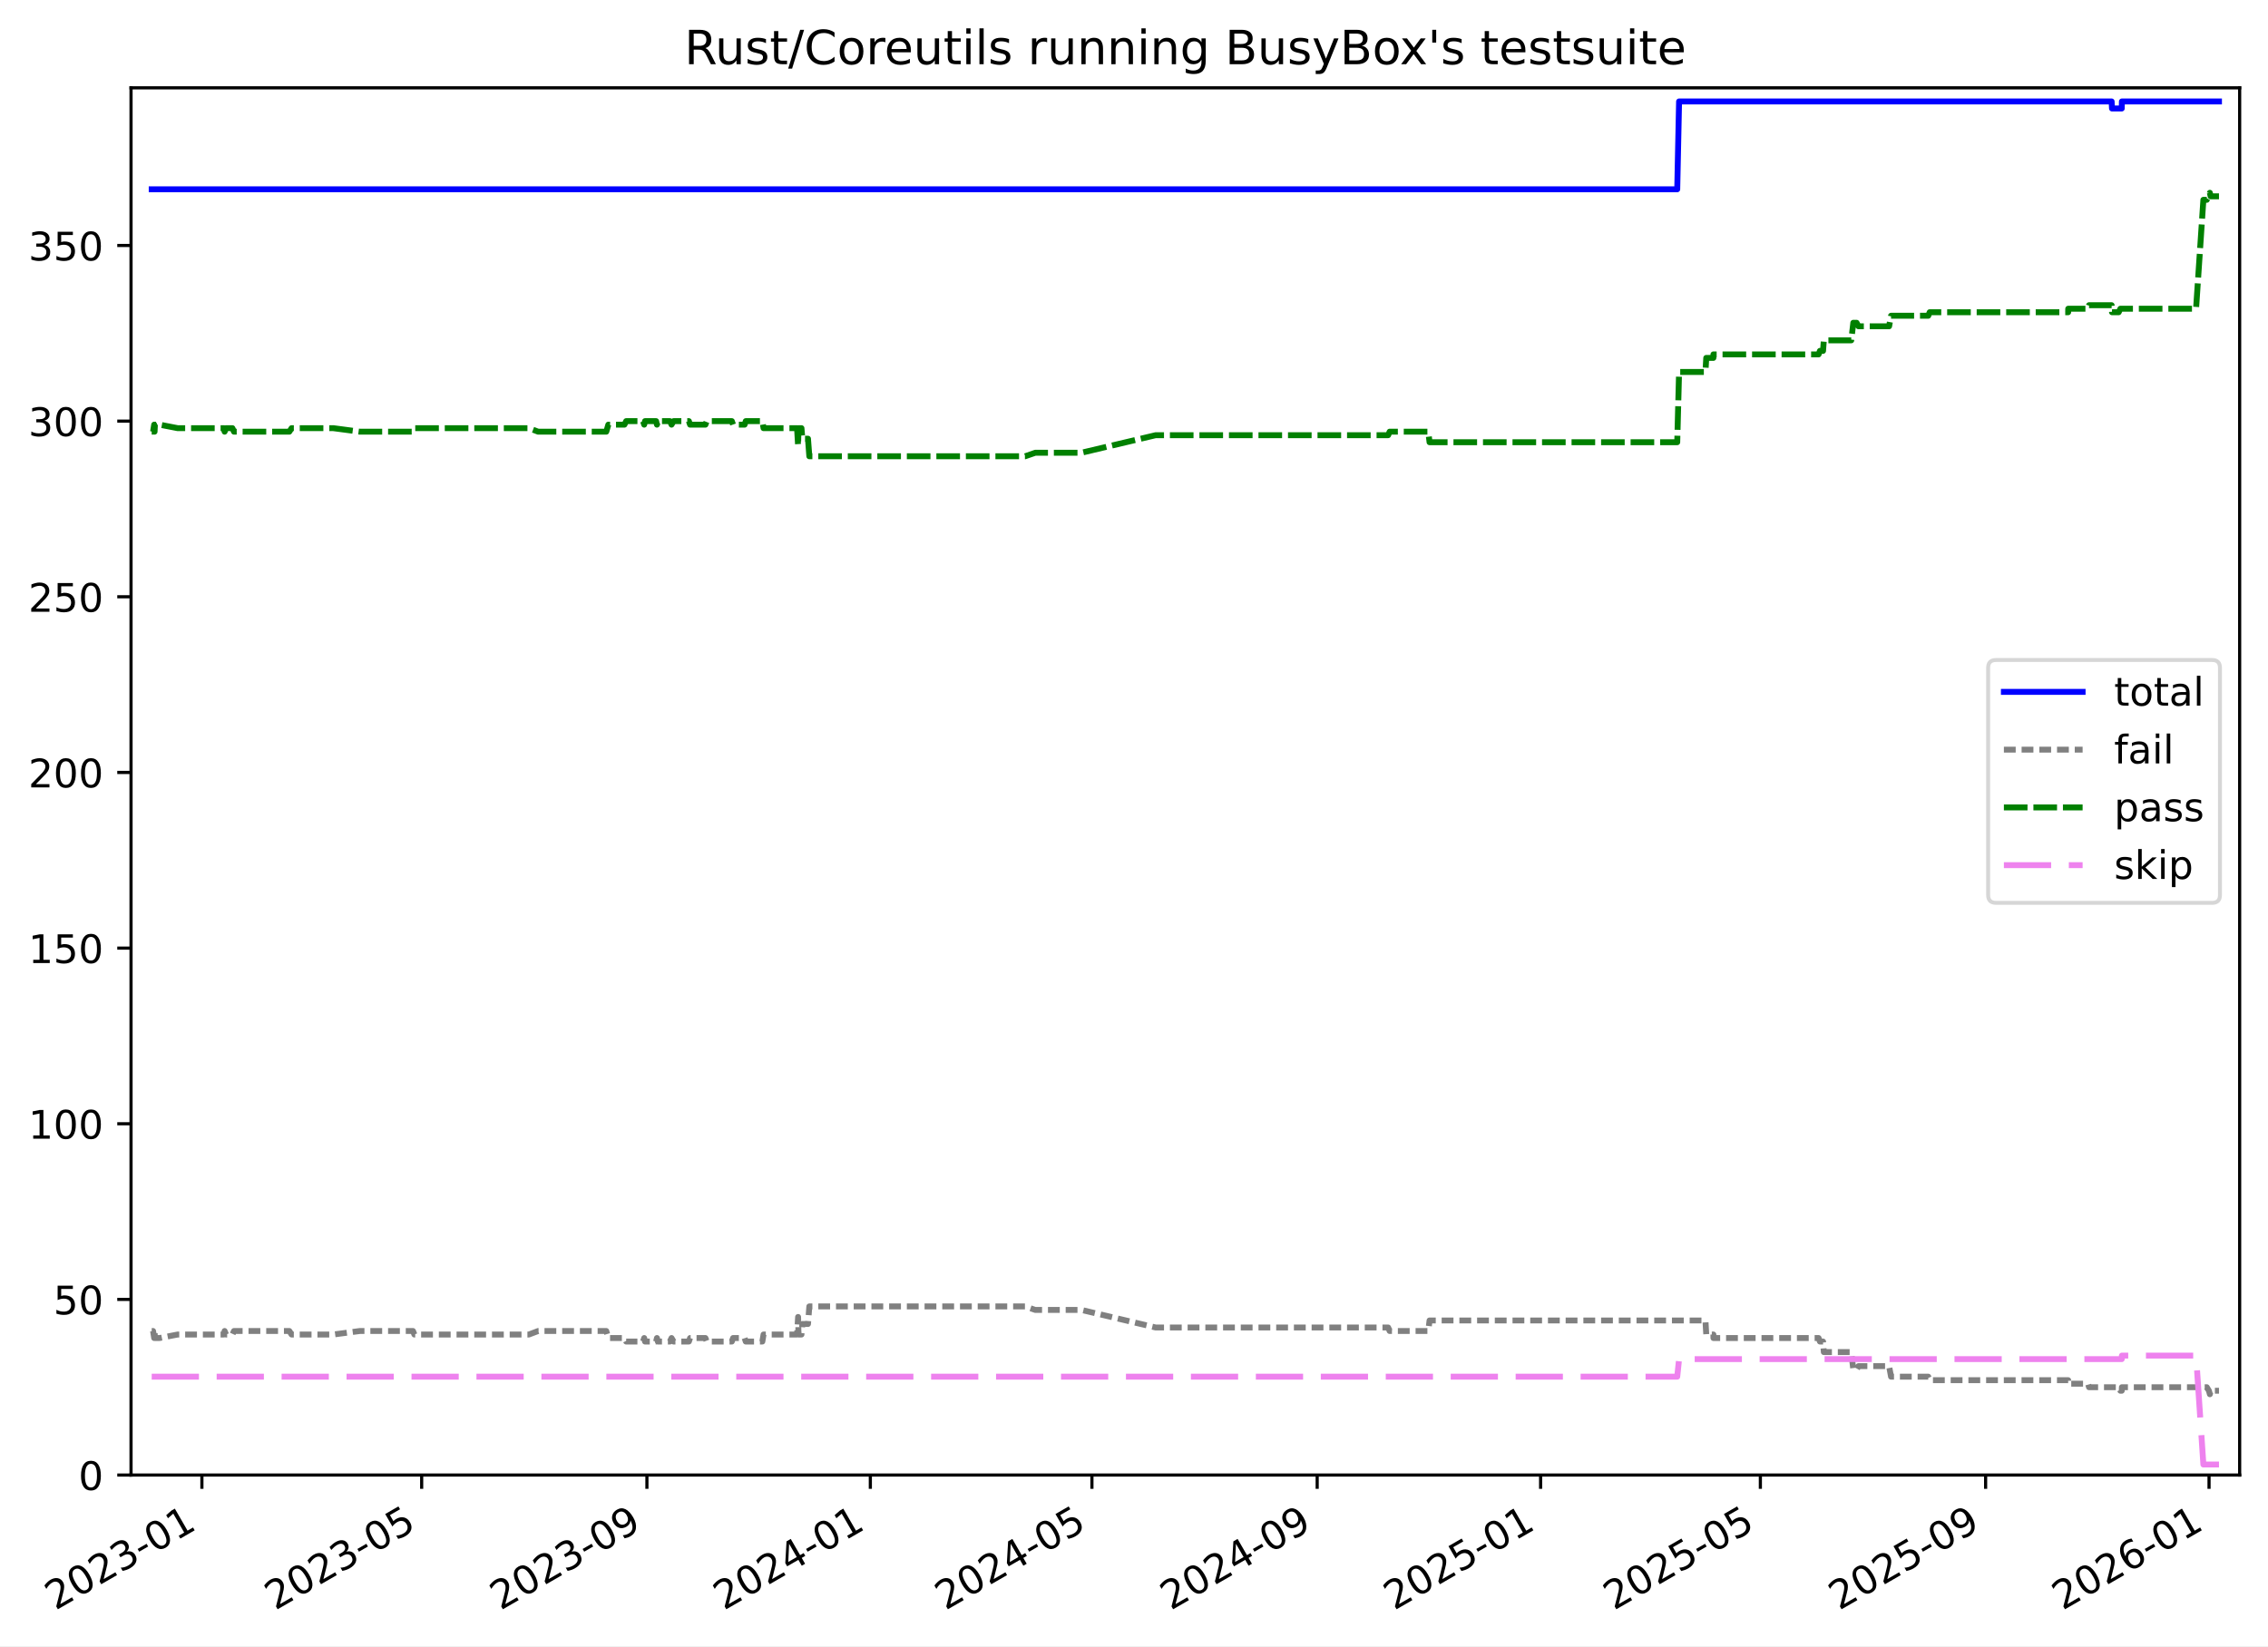
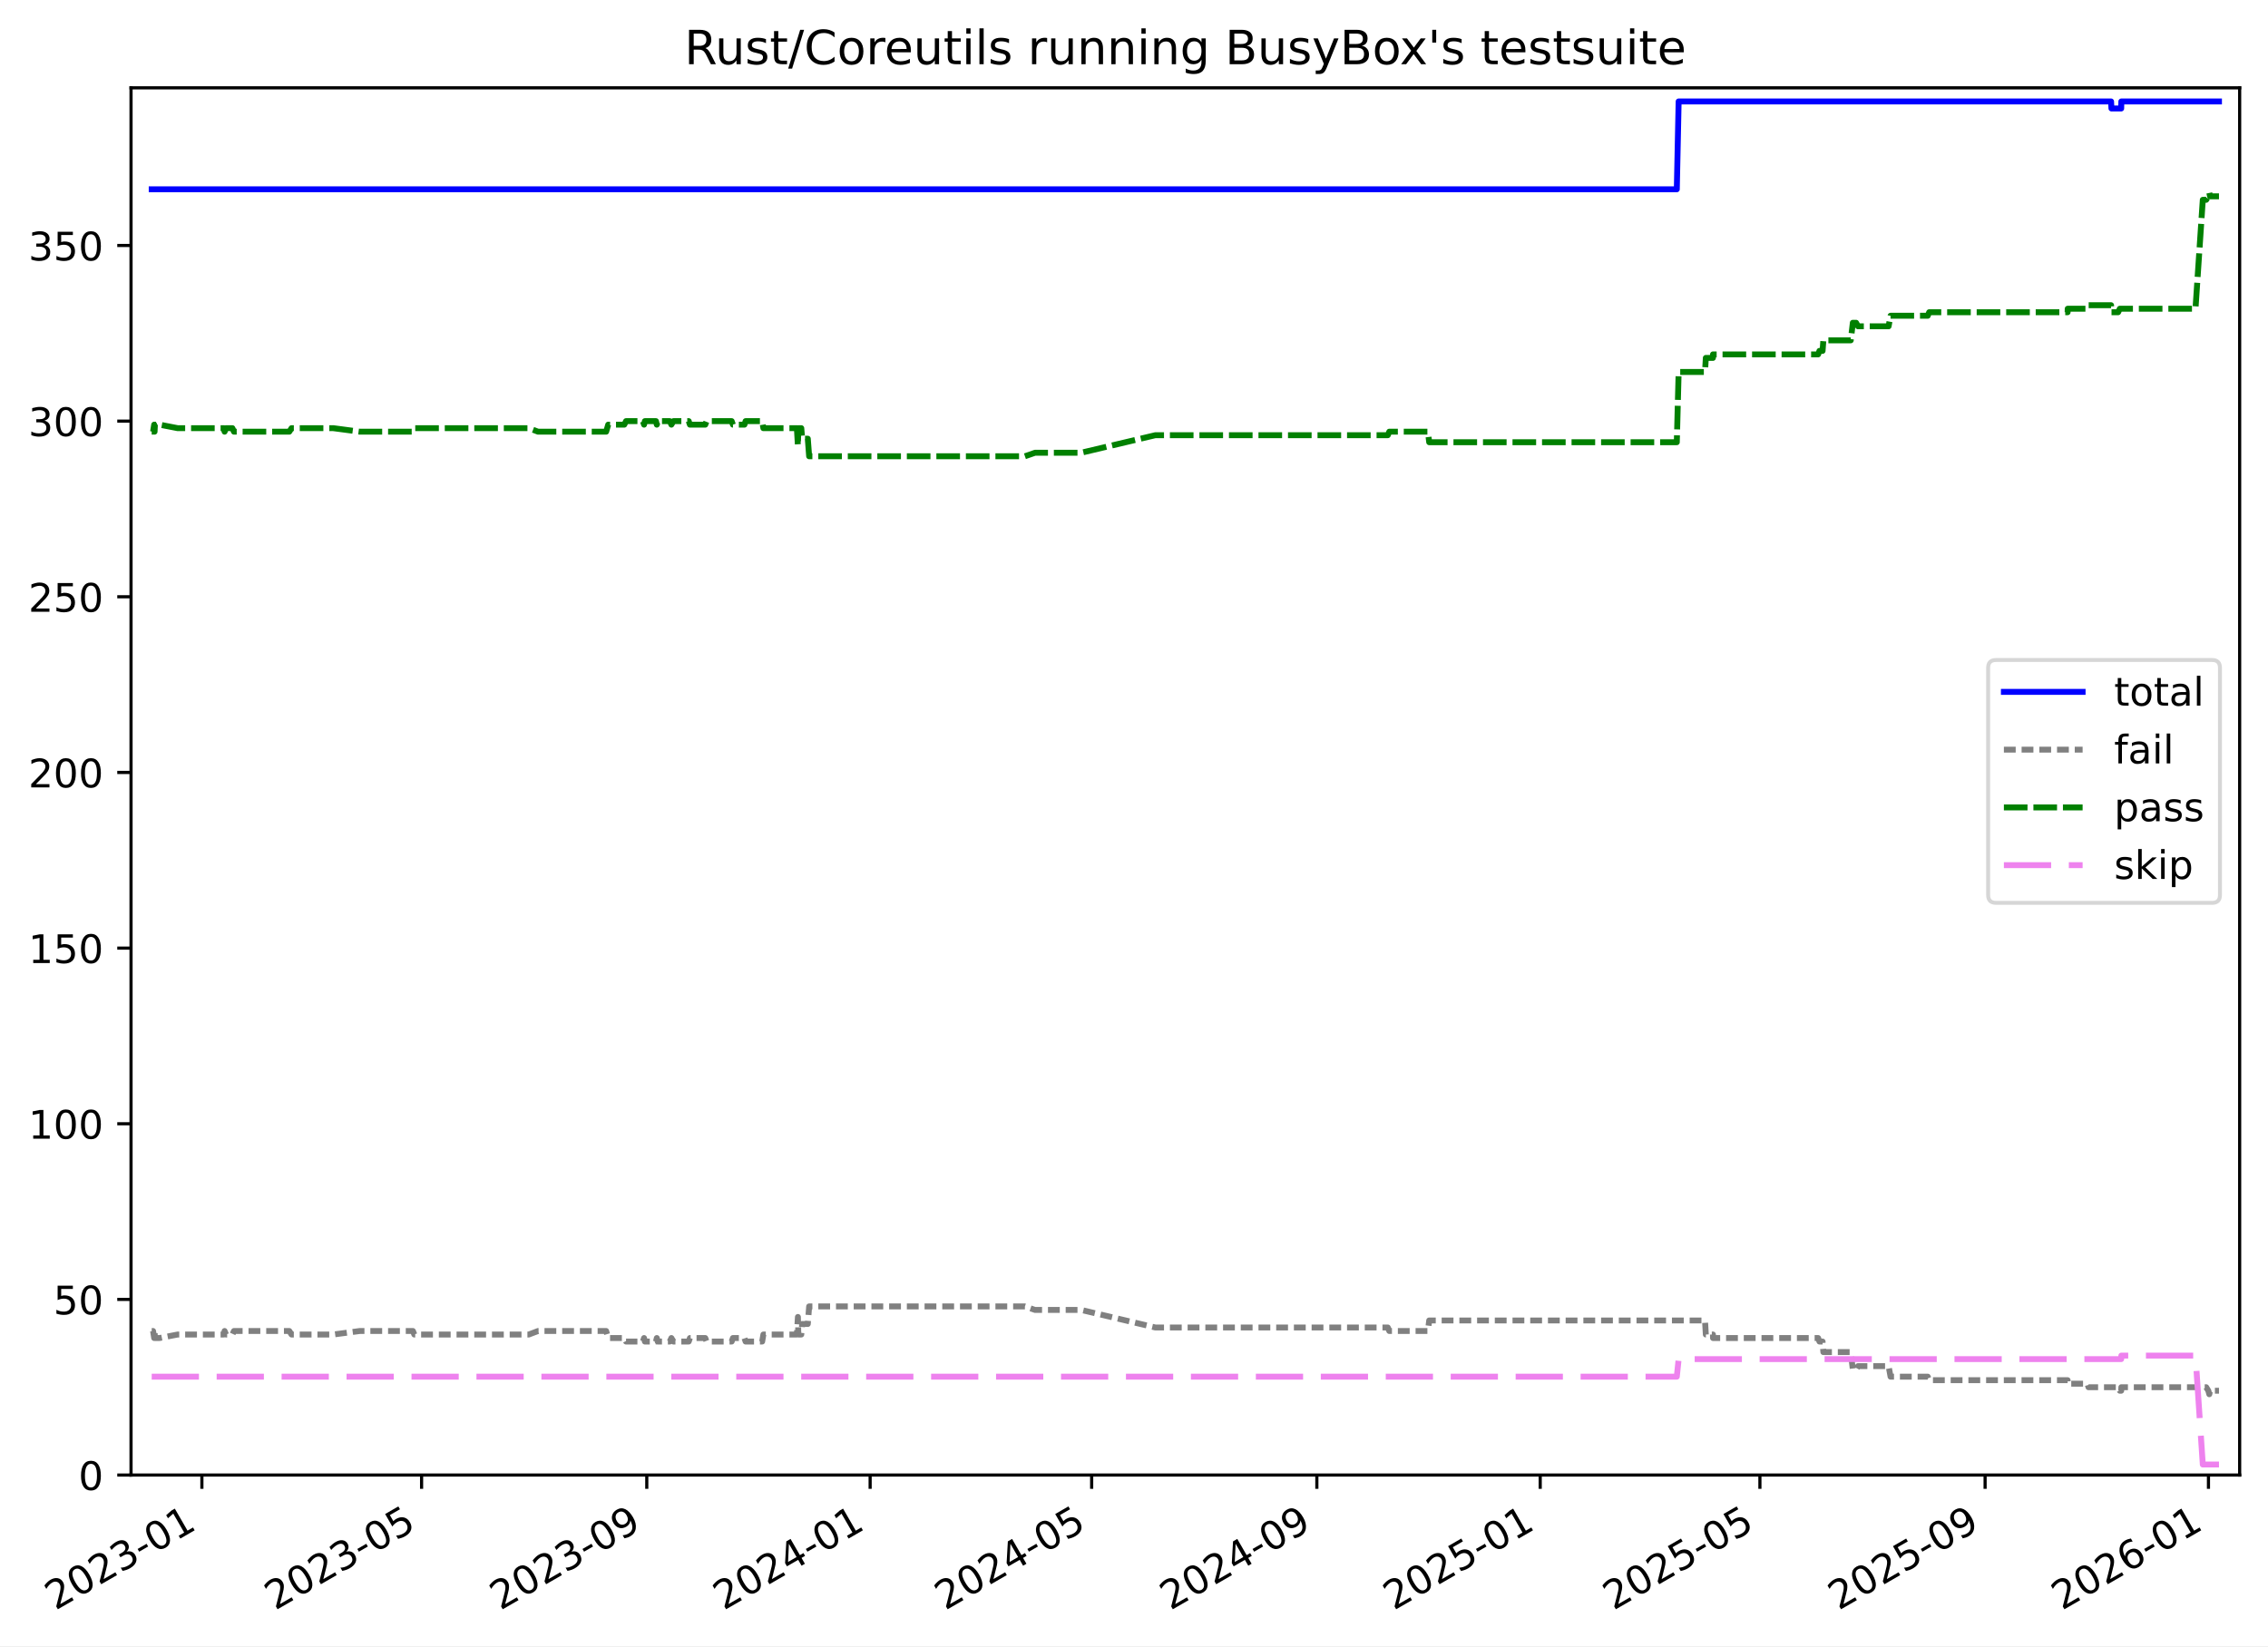
<svg xmlns="http://www.w3.org/2000/svg" xmlns:xlink="http://www.w3.org/1999/xlink" width="576.168pt" height="418.303pt" viewBox="0 0 576.168 418.303" version="1.1">
  <defs>
    <style type="text/css">*{stroke-linejoin: round; stroke-linecap: butt}</style>
  </defs>
  <g id="figure_1">
    <g id="patch_1">
      <path d="M -0 418.303  L 576.168 418.303  L 576.168 0  L -0 0  z " style="fill: #ffffff" />
    </g>
    <g id="axes_1">
      <g id="patch_2">
        <path d="M 33.288 374.83  L 568.967 374.83  L 568.967 22.318  L 33.288 22.318  z " style="fill: #ffffff" />
      </g>
      <g id="matplotlib.axis_1">
        <g id="xtick_1">
          <g id="line2d_1">
            <defs>
-               <path id="mfdb449dca8" d="M 0 0  L 0 3.5  " style="stroke: #000000; stroke-width: 0.8" />
-             </defs>
-             <g>
-               <use xlink:href="#mfdb449dca8" x="51.292" y="374.83" style="stroke: #000000; stroke-width: 0.8" />
+               <path id="mde7068403c" d="M 0 0  L 0 3.5  " style="stroke: #000000; stroke-width: 0.8" />
+             </defs>
+             <g>
+               <use xlink:href="#mde7068403c" x="51.289" y="374.83" style="stroke: #000000; stroke-width: 0.8" />
            </g>
          </g>
          <g id="text_1">
-             <g transform="translate(14.06761 409.302) rotate(-30) scale(0.1 -0.1)">
+             <g transform="translate(14.064 409.302) rotate(-30) scale(0.1 -0.1)">
              <defs>
                <path id="DejaVuSans-32" d="M 1228 531  L 3431 531  L 3431 0  L 469 0  L 469 531  Q 828 903 1448 1529  Q 2069 2156 2228 2338  Q 2531 2678 2651 2914  Q 2772 3150 2772 3378  Q 2772 3750 2511 3984  Q 2250 4219 1831 4219  Q 1534 4219 1204 4116  Q 875 4013 500 3803  L 500 4441  Q 881 4594 1212 4672  Q 1544 4750 1819 4750  Q 2544 4750 2975 4387  Q 3406 4025 3406 3419  Q 3406 3131 3298 2873  Q 3191 2616 2906 2266  Q 2828 2175 2409 1742  Q 1991 1309 1228 531  z " transform="scale(0.015625)" />
                <path id="DejaVuSans-30" d="M 2034 4250  Q 1547 4250 1301 3770  Q 1056 3291 1056 2328  Q 1056 1369 1301 889  Q 1547 409 2034 409  Q 2525 409 2770 889  Q 3016 1369 3016 2328  Q 3016 3291 2770 3770  Q 2525 4250 2034 4250  z M 2034 4750  Q 2819 4750 3233 4129  Q 3647 3509 3647 2328  Q 3647 1150 3233 529  Q 2819 -91 2034 -91  Q 1250 -91 836 529  Q 422 1150 422 2328  Q 422 3509 836 4129  Q 1250 4750 2034 4750  z " transform="scale(0.015625)" />
                <path id="DejaVuSans-33" d="M 2597 2516  Q 3050 2419 3304 2112  Q 3559 1806 3559 1356  Q 3559 666 3084 287  Q 2609 -91 1734 -91  Q 1441 -91 1130 -33  Q 819 25 488 141  L 488 750  Q 750 597 1062 519  Q 1375 441 1716 441  Q 2309 441 2620 675  Q 2931 909 2931 1356  Q 2931 1769 2642 2001  Q 2353 2234 1838 2234  L 1294 2234  L 1294 2753  L 1863 2753  Q 2328 2753 2575 2939  Q 2822 3125 2822 3475  Q 2822 3834 2567 4026  Q 2313 4219 1838 4219  Q 1578 4219 1281 4162  Q 984 4106 628 3988  L 628 4550  Q 988 4650 1302 4700  Q 1616 4750 1894 4750  Q 2613 4750 3031 4423  Q 3450 4097 3450 3541  Q 3450 3153 3228 2886  Q 3006 2619 2597 2516  z " transform="scale(0.015625)" />
                <path id="DejaVuSans-2d" d="M 313 2009  L 1997 2009  L 1997 1497  L 313 1497  L 313 2009  z " transform="scale(0.015625)" />
                <path id="DejaVuSans-31" d="M 794 531  L 1825 531  L 1825 4091  L 703 3866  L 703 4441  L 1819 4666  L 2450 4666  L 2450 531  L 3481 531  L 3481 0  L 794 0  L 794 531  z " transform="scale(0.015625)" />
              </defs>
              <use xlink:href="#DejaVuSans-32" />
              <use xlink:href="#DejaVuSans-30" x="63.623" />
              <use xlink:href="#DejaVuSans-32" x="127.246" />
              <use xlink:href="#DejaVuSans-33" x="190.869" />
              <use xlink:href="#DejaVuSans-2d" x="254.492" />
              <use xlink:href="#DejaVuSans-30" x="290.576" />
              <use xlink:href="#DejaVuSans-31" x="354.199" />
            </g>
          </g>
        </g>
        <g id="xtick_2">
          <g id="line2d_2">
            <g>
-               <use xlink:href="#mfdb449dca8" x="107.121" y="374.83" style="stroke: #000000; stroke-width: 0.8" />
+               <use xlink:href="#mde7068403c" x="107.101" y="374.83" style="stroke: #000000; stroke-width: 0.8" />
            </g>
          </g>
          <g id="text_2">
-             <g transform="translate(69.89571 409.302) rotate(-30) scale(0.1 -0.1)">
+             <g transform="translate(69.87634 409.302) rotate(-30) scale(0.1 -0.1)">
              <defs>
                <path id="DejaVuSans-35" d="M 691 4666  L 3169 4666  L 3169 4134  L 1269 4134  L 1269 2991  Q 1406 3038 1543 3061  Q 1681 3084 1819 3084  Q 2600 3084 3056 2656  Q 3513 2228 3513 1497  Q 3513 744 3044 326  Q 2575 -91 1722 -91  Q 1428 -91 1123 -41  Q 819 9 494 109  L 494 744  Q 775 591 1075 516  Q 1375 441 1709 441  Q 2250 441 2565 725  Q 2881 1009 2881 1497  Q 2881 1984 2565 2268  Q 2250 2553 1709 2553  Q 1456 2553 1204 2497  Q 953 2441 691 2322  L 691 4666  z " transform="scale(0.015625)" />
              </defs>
              <use xlink:href="#DejaVuSans-32" />
              <use xlink:href="#DejaVuSans-30" x="63.623" />
              <use xlink:href="#DejaVuSans-32" x="127.246" />
              <use xlink:href="#DejaVuSans-33" x="190.869" />
              <use xlink:href="#DejaVuSans-2d" x="254.492" />
              <use xlink:href="#DejaVuSans-30" x="290.576" />
              <use xlink:href="#DejaVuSans-35" x="354.199" />
            </g>
          </g>
        </g>
        <g id="xtick_3">
          <g id="line2d_3">
            <g>
-               <use xlink:href="#mfdb449dca8" x="164.344" y="374.83" style="stroke: #000000; stroke-width: 0.8" />
+               <use xlink:href="#mde7068403c" x="164.309" y="374.83" style="stroke: #000000; stroke-width: 0.8" />
            </g>
          </g>
          <g id="text_3">
-             <g transform="translate(127.1195 409.302) rotate(-30) scale(0.1 -0.1)">
+             <g transform="translate(127.084 409.302) rotate(-30) scale(0.1 -0.1)">
              <defs>
                <path id="DejaVuSans-39" d="M 703 97  L 703 672  Q 941 559 1184 500  Q 1428 441 1663 441  Q 2288 441 2617 861  Q 2947 1281 2994 2138  Q 2813 1869 2534 1725  Q 2256 1581 1919 1581  Q 1219 1581 811 2004  Q 403 2428 403 3163  Q 403 3881 828 4315  Q 1253 4750 1959 4750  Q 2769 4750 3195 4129  Q 3622 3509 3622 2328  Q 3622 1225 3098 567  Q 2575 -91 1691 -91  Q 1453 -91 1209 -44  Q 966 3 703 97  z M 1959 2075  Q 2384 2075 2632 2365  Q 2881 2656 2881 3163  Q 2881 3666 2632 3958  Q 2384 4250 1959 4250  Q 1534 4250 1286 3958  Q 1038 3666 1038 3163  Q 1038 2656 1286 2365  Q 1534 2075 1959 2075  z " transform="scale(0.015625)" />
              </defs>
              <use xlink:href="#DejaVuSans-32" />
              <use xlink:href="#DejaVuSans-30" x="63.623" />
              <use xlink:href="#DejaVuSans-32" x="127.246" />
              <use xlink:href="#DejaVuSans-33" x="190.869" />
              <use xlink:href="#DejaVuSans-2d" x="254.492" />
              <use xlink:href="#DejaVuSans-30" x="290.576" />
              <use xlink:href="#DejaVuSans-39" x="354.199" />
            </g>
          </g>
        </g>
        <g id="xtick_4">
          <g id="line2d_4">
            <g>
-               <use xlink:href="#mfdb449dca8" x="221.103" y="374.83" style="stroke: #000000; stroke-width: 0.8" />
+               <use xlink:href="#mde7068403c" x="221.051" y="374.83" style="stroke: #000000; stroke-width: 0.8" />
            </g>
          </g>
          <g id="text_4">
-             <g transform="translate(183.8781 409.302) rotate(-30) scale(0.1 -0.1)">
+             <g transform="translate(183.8265 409.302) rotate(-30) scale(0.1 -0.1)">
              <defs>
                <path id="DejaVuSans-34" d="M 2419 4116  L 825 1625  L 2419 1625  L 2419 4116  z M 2253 4666  L 3047 4666  L 3047 1625  L 3713 1625  L 3713 1100  L 3047 1100  L 3047 0  L 2419 0  L 2419 1100  L 313 1100  L 313 1709  L 2253 4666  z " transform="scale(0.015625)" />
              </defs>
              <use xlink:href="#DejaVuSans-32" />
              <use xlink:href="#DejaVuSans-30" x="63.623" />
              <use xlink:href="#DejaVuSans-32" x="127.246" />
              <use xlink:href="#DejaVuSans-34" x="190.869" />
              <use xlink:href="#DejaVuSans-2d" x="254.492" />
              <use xlink:href="#DejaVuSans-30" x="290.576" />
              <use xlink:href="#DejaVuSans-31" x="354.199" />
            </g>
          </g>
        </g>
        <g id="xtick_5">
          <g id="line2d_5">
            <g>
-               <use xlink:href="#mfdb449dca8" x="277.396" y="374.83" style="stroke: #000000; stroke-width: 0.8" />
+               <use xlink:href="#mde7068403c" x="277.329" y="374.83" style="stroke: #000000; stroke-width: 0.8" />
            </g>
          </g>
          <g id="text_5">
-             <g transform="translate(240.1714 409.302) rotate(-30) scale(0.1 -0.1)">
+             <g transform="translate(240.104 409.302) rotate(-30) scale(0.1 -0.1)">
              <use xlink:href="#DejaVuSans-32" />
              <use xlink:href="#DejaVuSans-30" x="63.623" />
              <use xlink:href="#DejaVuSans-32" x="127.246" />
              <use xlink:href="#DejaVuSans-34" x="190.869" />
              <use xlink:href="#DejaVuSans-2d" x="254.492" />
              <use xlink:href="#DejaVuSans-30" x="290.576" />
              <use xlink:href="#DejaVuSans-35" x="354.199" />
            </g>
          </g>
        </g>
        <g id="xtick_6">
          <g id="line2d_6">
            <g>
-               <use xlink:href="#mfdb449dca8" x="334.62" y="374.83" style="stroke: #000000; stroke-width: 0.8" />
+               <use xlink:href="#mde7068403c" x="334.536" y="374.83" style="stroke: #000000; stroke-width: 0.8" />
            </g>
          </g>
          <g id="text_6">
-             <g transform="translate(297.3952 409.302) rotate(-30) scale(0.1 -0.1)">
+             <g transform="translate(297.3116 409.302) rotate(-30) scale(0.1 -0.1)">
              <use xlink:href="#DejaVuSans-32" />
              <use xlink:href="#DejaVuSans-30" x="63.623" />
              <use xlink:href="#DejaVuSans-32" x="127.246" />
              <use xlink:href="#DejaVuSans-34" x="190.869" />
              <use xlink:href="#DejaVuSans-2d" x="254.492" />
              <use xlink:href="#DejaVuSans-30" x="290.576" />
              <use xlink:href="#DejaVuSans-39" x="354.199" />
            </g>
          </g>
        </g>
        <g id="xtick_7">
          <g id="line2d_7">
            <g>
-               <use xlink:href="#mfdb449dca8" x="391.379" y="374.83" style="stroke: #000000; stroke-width: 0.8" />
+               <use xlink:href="#mde7068403c" x="391.279" y="374.83" style="stroke: #000000; stroke-width: 0.8" />
            </g>
          </g>
          <g id="text_7">
-             <g transform="translate(354.1538 409.302) rotate(-30) scale(0.1 -0.1)">
+             <g transform="translate(354.0542 409.302) rotate(-30) scale(0.1 -0.1)">
              <use xlink:href="#DejaVuSans-32" />
              <use xlink:href="#DejaVuSans-30" x="63.623" />
              <use xlink:href="#DejaVuSans-32" x="127.246" />
              <use xlink:href="#DejaVuSans-35" x="190.869" />
              <use xlink:href="#DejaVuSans-2d" x="254.492" />
              <use xlink:href="#DejaVuSans-30" x="290.576" />
              <use xlink:href="#DejaVuSans-31" x="354.199" />
            </g>
          </g>
        </g>
        <g id="xtick_8">
          <g id="line2d_8">
            <g>
-               <use xlink:href="#mfdb449dca8" x="447.207" y="374.83" style="stroke: #000000; stroke-width: 0.8" />
+               <use xlink:href="#mde7068403c" x="447.091" y="374.83" style="stroke: #000000; stroke-width: 0.8" />
            </g>
          </g>
          <g id="text_8">
-             <g transform="translate(409.9819 409.302) rotate(-30) scale(0.1 -0.1)">
+             <g transform="translate(409.8665 409.302) rotate(-30) scale(0.1 -0.1)">
              <use xlink:href="#DejaVuSans-32" />
              <use xlink:href="#DejaVuSans-30" x="63.623" />
              <use xlink:href="#DejaVuSans-32" x="127.246" />
              <use xlink:href="#DejaVuSans-35" x="190.869" />
              <use xlink:href="#DejaVuSans-2d" x="254.492" />
              <use xlink:href="#DejaVuSans-30" x="290.576" />
              <use xlink:href="#DejaVuSans-35" x="354.199" />
            </g>
          </g>
        </g>
        <g id="xtick_9">
          <g id="line2d_9">
            <g>
-               <use xlink:href="#mfdb449dca8" x="504.431" y="374.83" style="stroke: #000000; stroke-width: 0.8" />
+               <use xlink:href="#mde7068403c" x="504.299" y="374.83" style="stroke: #000000; stroke-width: 0.8" />
            </g>
          </g>
          <g id="text_9">
-             <g transform="translate(467.2057 409.302) rotate(-30) scale(0.1 -0.1)">
+             <g transform="translate(467.0741 409.302) rotate(-30) scale(0.1 -0.1)">
              <use xlink:href="#DejaVuSans-32" />
              <use xlink:href="#DejaVuSans-30" x="63.623" />
              <use xlink:href="#DejaVuSans-32" x="127.246" />
              <use xlink:href="#DejaVuSans-35" x="190.869" />
              <use xlink:href="#DejaVuSans-2d" x="254.492" />
              <use xlink:href="#DejaVuSans-30" x="290.576" />
              <use xlink:href="#DejaVuSans-39" x="354.199" />
            </g>
          </g>
        </g>
        <g id="xtick_10">
          <g id="line2d_10">
            <g>
-               <use xlink:href="#mfdb449dca8" x="561.189" y="374.83" style="stroke: #000000; stroke-width: 0.8" />
+               <use xlink:href="#mde7068403c" x="561.042" y="374.83" style="stroke: #000000; stroke-width: 0.8" />
            </g>
          </g>
          <g id="text_10">
-             <g transform="translate(523.9643 409.302) rotate(-30) scale(0.1 -0.1)">
+             <g transform="translate(523.8167 409.302) rotate(-30) scale(0.1 -0.1)">
              <defs>
                <path id="DejaVuSans-36" d="M 2113 2584  Q 1688 2584 1439 2293  Q 1191 2003 1191 1497  Q 1191 994 1439 701  Q 1688 409 2113 409  Q 2538 409 2786 701  Q 3034 994 3034 1497  Q 3034 2003 2786 2293  Q 2538 2584 2113 2584  z M 3366 4563  L 3366 3988  Q 3128 4100 2886 4159  Q 2644 4219 2406 4219  Q 1781 4219 1451 3797  Q 1122 3375 1075 2522  Q 1259 2794 1537 2939  Q 1816 3084 2150 3084  Q 2853 3084 3261 2657  Q 3669 2231 3669 1497  Q 3669 778 3244 343  Q 2819 -91 2113 -91  Q 1303 -91 875 529  Q 447 1150 447 2328  Q 447 3434 972 4092  Q 1497 4750 2381 4750  Q 2619 4750 2861 4703  Q 3103 4656 3366 4563  z " transform="scale(0.015625)" />
              </defs>
              <use xlink:href="#DejaVuSans-32" />
              <use xlink:href="#DejaVuSans-30" x="63.623" />
              <use xlink:href="#DejaVuSans-32" x="127.246" />
              <use xlink:href="#DejaVuSans-36" x="190.869" />
              <use xlink:href="#DejaVuSans-2d" x="254.492" />
              <use xlink:href="#DejaVuSans-30" x="290.576" />
              <use xlink:href="#DejaVuSans-31" x="354.199" />
            </g>
          </g>
        </g>
      </g>
      <g id="matplotlib.axis_2">
        <g id="ytick_1">
          <g id="line2d_11">
            <defs>
-               <path id="m5f9e71e0c7" d="M 0 0  L -3.5 0  " style="stroke: #000000; stroke-width: 0.8" />
-             </defs>
-             <g>
-               <use xlink:href="#m5f9e71e0c7" x="33.288" y="374.83" style="stroke: #000000; stroke-width: 0.8" />
+               <path id="m99d3a111d1" d="M 0 0  L -3.5 0  " style="stroke: #000000; stroke-width: 0.8" />
+             </defs>
+             <g>
+               <use xlink:href="#m99d3a111d1" x="33.288" y="374.83" style="stroke: #000000; stroke-width: 0.8" />
            </g>
          </g>
          <g id="text_11">
            <g transform="translate(19.925 378.6293) scale(0.1 -0.1)">
              <use xlink:href="#DejaVuSans-30" />
            </g>
          </g>
        </g>
        <g id="ytick_2">
          <g id="line2d_12">
            <g>
-               <use xlink:href="#m5f9e71e0c7" x="33.288" y="330.195" style="stroke: #000000; stroke-width: 0.8" />
+               <use xlink:href="#m99d3a111d1" x="33.288" y="330.195" style="stroke: #000000; stroke-width: 0.8" />
            </g>
          </g>
          <g id="text_12">
            <g transform="translate(13.5625 333.994) scale(0.1 -0.1)">
              <use xlink:href="#DejaVuSans-35" />
              <use xlink:href="#DejaVuSans-30" x="63.623" />
            </g>
          </g>
        </g>
        <g id="ytick_3">
          <g id="line2d_13">
            <g>
-               <use xlink:href="#m5f9e71e0c7" x="33.288" y="285.559" style="stroke: #000000; stroke-width: 0.8" />
+               <use xlink:href="#m99d3a111d1" x="33.288" y="285.559" style="stroke: #000000; stroke-width: 0.8" />
            </g>
          </g>
          <g id="text_13">
            <g transform="translate(7.2 289.3587) scale(0.1 -0.1)">
              <use xlink:href="#DejaVuSans-31" />
              <use xlink:href="#DejaVuSans-30" x="63.623" />
              <use xlink:href="#DejaVuSans-30" x="127.246" />
            </g>
          </g>
        </g>
        <g id="ytick_4">
          <g id="line2d_14">
            <g>
-               <use xlink:href="#m5f9e71e0c7" x="33.288" y="240.924" style="stroke: #000000; stroke-width: 0.8" />
+               <use xlink:href="#m99d3a111d1" x="33.288" y="240.924" style="stroke: #000000; stroke-width: 0.8" />
            </g>
          </g>
          <g id="text_14">
            <g transform="translate(7.2 244.7233) scale(0.1 -0.1)">
              <use xlink:href="#DejaVuSans-31" />
              <use xlink:href="#DejaVuSans-35" x="63.623" />
              <use xlink:href="#DejaVuSans-30" x="127.246" />
            </g>
          </g>
        </g>
        <g id="ytick_5">
          <g id="line2d_15">
            <g>
-               <use xlink:href="#m5f9e71e0c7" x="33.288" y="196.289" style="stroke: #000000; stroke-width: 0.8" />
+               <use xlink:href="#m99d3a111d1" x="33.288" y="196.289" style="stroke: #000000; stroke-width: 0.8" />
            </g>
          </g>
          <g id="text_15">
            <g transform="translate(7.2 200.088) scale(0.1 -0.1)">
              <use xlink:href="#DejaVuSans-32" />
              <use xlink:href="#DejaVuSans-30" x="63.623" />
              <use xlink:href="#DejaVuSans-30" x="127.246" />
            </g>
          </g>
        </g>
        <g id="ytick_6">
          <g id="line2d_16">
            <g>
-               <use xlink:href="#m5f9e71e0c7" x="33.288" y="151.653" style="stroke: #000000; stroke-width: 0.8" />
+               <use xlink:href="#m99d3a111d1" x="33.288" y="151.653" style="stroke: #000000; stroke-width: 0.8" />
            </g>
          </g>
          <g id="text_16">
            <g transform="translate(7.2 155.4527) scale(0.1 -0.1)">
              <use xlink:href="#DejaVuSans-32" />
              <use xlink:href="#DejaVuSans-35" x="63.623" />
              <use xlink:href="#DejaVuSans-30" x="127.246" />
            </g>
          </g>
        </g>
        <g id="ytick_7">
          <g id="line2d_17">
            <g>
-               <use xlink:href="#m5f9e71e0c7" x="33.288" y="107.018" style="stroke: #000000; stroke-width: 0.8" />
+               <use xlink:href="#m99d3a111d1" x="33.288" y="107.018" style="stroke: #000000; stroke-width: 0.8" />
            </g>
          </g>
          <g id="text_17">
            <g transform="translate(7.2 110.8174) scale(0.1 -0.1)">
              <use xlink:href="#DejaVuSans-33" />
              <use xlink:href="#DejaVuSans-30" x="63.623" />
              <use xlink:href="#DejaVuSans-30" x="127.246" />
            </g>
          </g>
        </g>
        <g id="ytick_8">
          <g id="line2d_18">
            <g>
-               <use xlink:href="#m5f9e71e0c7" x="33.288" y="62.383" style="stroke: #000000; stroke-width: 0.8" />
+               <use xlink:href="#m99d3a111d1" x="33.288" y="62.383" style="stroke: #000000; stroke-width: 0.8" />
            </g>
          </g>
          <g id="text_18">
            <g transform="translate(7.2 66.18202) scale(0.1 -0.1)">
              <use xlink:href="#DejaVuSans-33" />
              <use xlink:href="#DejaVuSans-35" x="63.623" />
              <use xlink:href="#DejaVuSans-30" x="127.246" />
            </g>
          </g>
        </g>
      </g>
      <g id="line2d_19">
-         <path d="M 38.539 48.099  L 426.089 48.099  L 426.556 25.782  L 536.445 25.782  L 536.537 27.567  L 539.016 27.567  L 539.051 25.782  L 563.716 25.782  L 563.716 25.782  " clip-path="url(#p0bfcdf20f2)" style="fill: none; stroke: #0000ff; stroke-width: 1.5; stroke-linecap: square" />
+         <path d="M 38.539 48.099  L 425.98 48.099  L 426.446 25.782  L 536.304 25.782  L 536.396 27.567  L 538.875 27.567  L 538.91 25.782  L 563.716 25.782  L 563.716 25.782  " clip-path="url(#p309fb771bd)" style="fill: none; stroke: #0000ff; stroke-width: 1.5; stroke-linecap: square" />
      </g>
      <g id="line2d_20">
-         <path d="M 38.539 338.229  L 38.885 338.229  L 39.167 340.015  L 39.267 338.229  L 39.353 340.015  L 40.533 340.015  L 45.139 339.122  L 56.88 339.122  L 57.065 338.229  L 57.429 339.122  L 59.043 339.122  L 59.444 338.229  L 73.502 338.229  L 74.077 339.122  L 84.67 339.122  L 91.411 338.229  L 104.914 338.229  L 105.276 339.122  L 134.359 339.122  L 136.715 338.229  L 154.021 338.229  L 154.544 340.015  L 158.635 340.015  L 159.075 340.907  L 163.361 340.907  L 163.652 340.015  L 163.86 340.907  L 166.678 340.907  L 166.892 340.015  L 167.116 340.907  L 170.185 340.907  L 170.6 340.015  L 171.118 340.907  L 175.003 340.907  L 175.308 340.015  L 179.209 340.015  L 179.544 340.907  L 185.917 340.907  L 186.234 340.015  L 189.165 340.015  L 189.453 340.907  L 193.668 340.907  L 193.972 339.122  L 202.488 339.122  L 202.75 334.658  L 202.852 339.122  L 203.606 339.122  L 203.836 336.444  L 205.264 336.444  L 205.603 331.98  L 260.432 331.98  L 263.009 332.873  L 274.733 332.873  L 293.59 337.336  L 352.65 337.336  L 353.03 338.229  L 362.844 338.229  L 363.167 335.551  L 433.257 335.551  L 433.461 339.122  L 435.271 339.122  L 435.287 340.015  L 462.001 340.015  L 462.338 340.907  L 463.133 340.907  L 463.326 343.585  L 470.295 343.585  L 470.819 348.049  L 471.648 348.049  L 472.139 347.156  L 479.91 347.156  L 480.404 349.834  L 489.859 349.834  L 490.22 350.727  L 525.401 350.727  L 525.42 351.62  L 530.452 351.62  L 530.703 352.512  L 538.238 352.512  L 538.665 353.405  L 539.016 353.405  L 539.051 352.512  L 560.611 352.512  L 561.16 353.405  L 561.4 354.298  L 561.591 353.405  L 563.716 353.405  L 563.716 353.405  " clip-path="url(#p0bfcdf20f2)" style="fill: none; stroke-dasharray: 3,1.5; stroke-dashoffset: 0; stroke: #808080; stroke-width: 1.5" />
+         <path d="M 38.539 338.229  L 38.885 338.229  L 39.167 340.015  L 39.267 338.229  L 39.353 340.015  L 40.533 340.015  L 45.137 339.122  L 56.875 339.122  L 57.059 338.229  L 57.424 339.122  L 59.037 339.122  L 59.438 338.229  L 73.492 338.229  L 74.067 339.122  L 84.657 339.122  L 91.396 338.229  L 104.895 338.229  L 105.257 339.122  L 134.332 339.122  L 136.687 338.229  L 153.989 338.229  L 154.512 340.015  L 158.601 340.015  L 159.04 340.907  L 163.325 340.907  L 163.617 340.015  L 163.825 340.907  L 166.642 340.907  L 166.856 340.015  L 167.079 340.907  L 170.148 340.907  L 170.562 340.015  L 171.081 340.907  L 174.964 340.907  L 175.269 340.015  L 179.169 340.015  L 179.504 340.907  L 185.876 340.907  L 186.192 340.015  L 189.123 340.015  L 189.41 340.907  L 193.625 340.907  L 193.928 339.122  L 202.441 339.122  L 202.703 334.658  L 202.805 339.122  L 203.559 339.122  L 203.79 336.444  L 205.217 336.444  L 205.556 331.98  L 260.369 331.98  L 262.946 332.873  L 274.666 332.873  L 293.518 337.336  L 352.561 337.336  L 352.941 338.229  L 362.753 338.229  L 363.076 335.551  L 433.145 335.551  L 433.35 339.122  L 435.159 339.122  L 435.175 340.015  L 461.882 340.015  L 462.218 340.907  L 463.013 340.907  L 463.206 343.585  L 470.173 343.585  L 470.697 348.049  L 471.525 348.049  L 472.017 347.156  L 479.785 347.156  L 480.279 349.834  L 489.732 349.834  L 490.093 350.727  L 525.263 350.727  L 525.283 351.62  L 530.313 351.62  L 530.564 352.512  L 538.097 352.512  L 538.524 353.405  L 538.875 353.405  L 538.91 352.512  L 560.463 352.512  L 561.012 353.405  L 561.253 354.298  L 561.443 353.405  L 563.716 353.405  L 563.716 353.405  " clip-path="url(#p309fb771bd)" style="fill: none; stroke-dasharray: 3,1.5; stroke-dashoffset: 0; stroke: #808080; stroke-width: 1.5" />
      </g>
      <g id="line2d_21">
-         <path d="M 38.539 109.696  L 38.885 109.696  L 39.167 107.911  L 39.267 109.696  L 39.353 107.911  L 40.533 107.911  L 45.139 108.804  L 56.88 108.804  L 57.065 109.696  L 57.429 108.804  L 59.043 108.804  L 59.444 109.696  L 73.502 109.696  L 74.077 108.804  L 84.67 108.804  L 91.411 109.696  L 104.914 109.696  L 105.276 108.804  L 134.359 108.804  L 136.715 109.696  L 154.021 109.696  L 154.544 107.911  L 158.635 107.911  L 159.075 107.018  L 163.361 107.018  L 163.652 107.911  L 163.86 107.018  L 166.678 107.018  L 166.892 107.911  L 167.116 107.018  L 170.185 107.018  L 170.6 107.911  L 171.118 107.018  L 175.003 107.018  L 175.308 107.911  L 179.209 107.911  L 179.544 107.018  L 185.917 107.018  L 186.234 107.911  L 189.165 107.911  L 189.453 107.018  L 193.668 107.018  L 193.972 108.804  L 202.488 108.804  L 202.75 113.267  L 202.852 108.804  L 203.606 108.804  L 203.836 111.482  L 205.264 111.482  L 205.603 115.945  L 260.432 115.945  L 263.009 115.052  L 274.733 115.052  L 293.59 110.589  L 352.65 110.589  L 353.03 109.696  L 362.844 109.696  L 363.167 112.374  L 426.089 112.374  L 426.556 94.52  L 433.257 94.52  L 433.461 90.949  L 435.271 90.949  L 435.287 90.057  L 462.001 90.057  L 462.338 89.164  L 463.133 89.164  L 463.326 86.486  L 470.295 86.486  L 470.819 82.022  L 471.648 82.022  L 472.139 82.915  L 479.91 82.915  L 480.404 80.237  L 489.859 80.237  L 490.22 79.344  L 525.401 79.344  L 525.42 78.452  L 530.452 78.452  L 530.703 77.559  L 536.445 77.559  L 536.537 79.344  L 538.238 79.344  L 538.665 78.452  L 557.896 78.452  L 559.75 50.778  L 560.611 50.778  L 561.16 49.885  L 561.4 48.992  L 561.591 49.885  L 563.716 49.885  L 563.716 49.885  " clip-path="url(#p0bfcdf20f2)" style="fill: none; stroke-dasharray: 6,1.5; stroke-dashoffset: 0; stroke: #008000; stroke-width: 1.5" />
+         <path d="M 38.539 109.696  L 38.885 109.696  L 39.167 107.911  L 39.267 109.696  L 39.353 107.911  L 40.533 107.911  L 45.137 108.804  L 56.875 108.804  L 57.059 109.696  L 57.424 108.804  L 59.037 108.804  L 59.438 109.696  L 73.492 109.696  L 74.067 108.804  L 84.657 108.804  L 91.396 109.696  L 104.895 109.696  L 105.257 108.804  L 134.332 108.804  L 136.687 109.696  L 153.989 109.696  L 154.512 107.911  L 158.601 107.911  L 159.04 107.018  L 163.325 107.018  L 163.617 107.911  L 163.825 107.018  L 166.642 107.018  L 166.856 107.911  L 167.079 107.018  L 170.148 107.018  L 170.562 107.911  L 171.081 107.018  L 174.964 107.018  L 175.269 107.911  L 179.169 107.911  L 179.504 107.018  L 185.876 107.018  L 186.192 107.911  L 189.123 107.911  L 189.41 107.018  L 193.625 107.018  L 193.928 108.804  L 202.441 108.804  L 202.703 113.267  L 202.805 108.804  L 203.559 108.804  L 203.79 111.482  L 205.217 111.482  L 205.556 115.945  L 260.369 115.945  L 262.946 115.052  L 274.666 115.052  L 293.518 110.589  L 352.561 110.589  L 352.941 109.696  L 362.753 109.696  L 363.076 112.374  L 425.98 112.374  L 426.446 94.52  L 433.145 94.52  L 433.35 90.949  L 435.159 90.949  L 435.175 90.057  L 461.882 90.057  L 462.218 89.164  L 463.013 89.164  L 463.206 86.486  L 470.173 86.486  L 470.697 82.022  L 471.525 82.022  L 472.017 82.915  L 479.785 82.915  L 480.279 80.237  L 489.732 80.237  L 490.093 79.344  L 525.263 79.344  L 525.283 78.452  L 530.313 78.452  L 530.564 77.559  L 536.304 77.559  L 536.396 79.344  L 538.097 79.344  L 538.524 78.452  L 557.749 78.452  L 559.602 50.778  L 560.463 50.778  L 561.012 49.885  L 561.253 48.992  L 561.443 49.885  L 563.716 49.885  L 563.716 49.885  " clip-path="url(#p309fb771bd)" style="fill: none; stroke-dasharray: 6,1.5; stroke-dashoffset: 0; stroke: #008000; stroke-width: 1.5" />
      </g>
      <g id="line2d_22">
-         <path d="M 38.539 349.834  L 426.089 349.834  L 426.556 345.371  L 539.016 345.371  L 539.051 344.478  L 557.896 344.478  L 559.75 372.152  L 563.716 372.152  L 563.716 372.152  " clip-path="url(#p0bfcdf20f2)" style="fill: none; stroke-dasharray: 12,4.5; stroke-dashoffset: 0; stroke: #ee82ee; stroke-width: 1.5" />
+         <path d="M 38.539 349.834  L 425.98 349.834  L 426.446 345.371  L 538.875 345.371  L 538.91 344.478  L 557.749 344.478  L 559.602 372.152  L 563.716 372.152  L 563.716 372.152  " clip-path="url(#p309fb771bd)" style="fill: none; stroke-dasharray: 12,4.5; stroke-dashoffset: 0; stroke: #ee82ee; stroke-width: 1.5" />
      </g>
      <g id="patch_3">
        <path d="M 33.288 374.83  L 33.288 22.318  " style="fill: none; stroke: #000000; stroke-width: 0.8; stroke-linejoin: miter; stroke-linecap: square" />
      </g>
      <g id="patch_4">
        <path d="M 568.967 374.83  L 568.967 22.318  " style="fill: none; stroke: #000000; stroke-width: 0.8; stroke-linejoin: miter; stroke-linecap: square" />
      </g>
      <g id="patch_5">
        <path d="M 33.288 374.83  L 568.967 374.83  " style="fill: none; stroke: #000000; stroke-width: 0.8; stroke-linejoin: miter; stroke-linecap: square" />
      </g>
      <g id="patch_6">
        <path d="M 33.288 22.318  L 568.967 22.318  " style="fill: none; stroke: #000000; stroke-width: 0.8; stroke-linejoin: miter; stroke-linecap: square" />
      </g>
      <g id="text_19">
        <g transform="translate(173.8722 16.31812) scale(0.12 -0.12)">
          <defs>
            <path id="DejaVuSans-52" d="M 2841 2188  Q 3044 2119 3236 1894  Q 3428 1669 3622 1275  L 4263 0  L 3584 0  L 2988 1197  Q 2756 1666 2539 1819  Q 2322 1972 1947 1972  L 1259 1972  L 1259 0  L 628 0  L 628 4666  L 2053 4666  Q 2853 4666 3247 4331  Q 3641 3997 3641 3322  Q 3641 2881 3436 2590  Q 3231 2300 2841 2188  z M 1259 4147  L 1259 2491  L 2053 2491  Q 2509 2491 2742 2702  Q 2975 2913 2975 3322  Q 2975 3731 2742 3939  Q 2509 4147 2053 4147  L 1259 4147  z " transform="scale(0.015625)" />
            <path id="DejaVuSans-75" d="M 544 1381  L 544 3500  L 1119 3500  L 1119 1403  Q 1119 906 1312 657  Q 1506 409 1894 409  Q 2359 409 2629 706  Q 2900 1003 2900 1516  L 2900 3500  L 3475 3500  L 3475 0  L 2900 0  L 2900 538  Q 2691 219 2414 64  Q 2138 -91 1772 -91  Q 1169 -91 856 284  Q 544 659 544 1381  z M 1991 3584  L 1991 3584  z " transform="scale(0.015625)" />
            <path id="DejaVuSans-73" d="M 2834 3397  L 2834 2853  Q 2591 2978 2328 3040  Q 2066 3103 1784 3103  Q 1356 3103 1142 2972  Q 928 2841 928 2578  Q 928 2378 1081 2264  Q 1234 2150 1697 2047  L 1894 2003  Q 2506 1872 2764 1633  Q 3022 1394 3022 966  Q 3022 478 2636 193  Q 2250 -91 1575 -91  Q 1294 -91 989 -36  Q 684 19 347 128  L 347 722  Q 666 556 975 473  Q 1284 391 1588 391  Q 1994 391 2212 530  Q 2431 669 2431 922  Q 2431 1156 2273 1281  Q 2116 1406 1581 1522  L 1381 1569  Q 847 1681 609 1914  Q 372 2147 372 2553  Q 372 3047 722 3315  Q 1072 3584 1716 3584  Q 2034 3584 2315 3537  Q 2597 3491 2834 3397  z " transform="scale(0.015625)" />
            <path id="DejaVuSans-74" d="M 1172 4494  L 1172 3500  L 2356 3500  L 2356 3053  L 1172 3053  L 1172 1153  Q 1172 725 1289 603  Q 1406 481 1766 481  L 2356 481  L 2356 0  L 1766 0  Q 1100 0 847 248  Q 594 497 594 1153  L 594 3053  L 172 3053  L 172 3500  L 594 3500  L 594 4494  L 1172 4494  z " transform="scale(0.015625)" />
            <path id="DejaVuSans-2f" d="M 1625 4666  L 2156 4666  L 531 -594  L 0 -594  L 1625 4666  z " transform="scale(0.015625)" />
            <path id="DejaVuSans-43" d="M 4122 4306  L 4122 3641  Q 3803 3938 3442 4084  Q 3081 4231 2675 4231  Q 1875 4231 1450 3742  Q 1025 3253 1025 2328  Q 1025 1406 1450 917  Q 1875 428 2675 428  Q 3081 428 3442 575  Q 3803 722 4122 1019  L 4122 359  Q 3791 134 3420 21  Q 3050 -91 2638 -91  Q 1578 -91 968 557  Q 359 1206 359 2328  Q 359 3453 968 4101  Q 1578 4750 2638 4750  Q 3056 4750 3426 4639  Q 3797 4528 4122 4306  z " transform="scale(0.015625)" />
            <path id="DejaVuSans-6f" d="M 1959 3097  Q 1497 3097 1228 2736  Q 959 2375 959 1747  Q 959 1119 1226 758  Q 1494 397 1959 397  Q 2419 397 2687 759  Q 2956 1122 2956 1747  Q 2956 2369 2687 2733  Q 2419 3097 1959 3097  z M 1959 3584  Q 2709 3584 3137 3096  Q 3566 2609 3566 1747  Q 3566 888 3137 398  Q 2709 -91 1959 -91  Q 1206 -91 779 398  Q 353 888 353 1747  Q 353 2609 779 3096  Q 1206 3584 1959 3584  z " transform="scale(0.015625)" />
            <path id="DejaVuSans-72" d="M 2631 2963  Q 2534 3019 2420 3045  Q 2306 3072 2169 3072  Q 1681 3072 1420 2755  Q 1159 2438 1159 1844  L 1159 0  L 581 0  L 581 3500  L 1159 3500  L 1159 2956  Q 1341 3275 1631 3429  Q 1922 3584 2338 3584  Q 2397 3584 2469 3576  Q 2541 3569 2628 3553  L 2631 2963  z " transform="scale(0.015625)" />
            <path id="DejaVuSans-65" d="M 3597 1894  L 3597 1613  L 953 1613  Q 991 1019 1311 708  Q 1631 397 2203 397  Q 2534 397 2845 478  Q 3156 559 3463 722  L 3463 178  Q 3153 47 2828 -22  Q 2503 -91 2169 -91  Q 1331 -91 842 396  Q 353 884 353 1716  Q 353 2575 817 3079  Q 1281 3584 2069 3584  Q 2775 3584 3186 3129  Q 3597 2675 3597 1894  z M 3022 2063  Q 3016 2534 2758 2815  Q 2500 3097 2075 3097  Q 1594 3097 1305 2825  Q 1016 2553 972 2059  L 3022 2063  z " transform="scale(0.015625)" />
            <path id="DejaVuSans-69" d="M 603 3500  L 1178 3500  L 1178 0  L 603 0  L 603 3500  z M 603 4863  L 1178 4863  L 1178 4134  L 603 4134  L 603 4863  z " transform="scale(0.015625)" />
            <path id="DejaVuSans-6c" d="M 603 4863  L 1178 4863  L 1178 0  L 603 0  L 603 4863  z " transform="scale(0.015625)" />
            <path id="DejaVuSans-20" transform="scale(0.015625)" />
            <path id="DejaVuSans-6e" d="M 3513 2113  L 3513 0  L 2938 0  L 2938 2094  Q 2938 2591 2744 2837  Q 2550 3084 2163 3084  Q 1697 3084 1428 2787  Q 1159 2491 1159 1978  L 1159 0  L 581 0  L 581 3500  L 1159 3500  L 1159 2956  Q 1366 3272 1645 3428  Q 1925 3584 2291 3584  Q 2894 3584 3203 3211  Q 3513 2838 3513 2113  z " transform="scale(0.015625)" />
            <path id="DejaVuSans-67" d="M 2906 1791  Q 2906 2416 2648 2759  Q 2391 3103 1925 3103  Q 1463 3103 1205 2759  Q 947 2416 947 1791  Q 947 1169 1205 825  Q 1463 481 1925 481  Q 2391 481 2648 825  Q 2906 1169 2906 1791  z M 3481 434  Q 3481 -459 3084 -895  Q 2688 -1331 1869 -1331  Q 1566 -1331 1297 -1286  Q 1028 -1241 775 -1147  L 775 -588  Q 1028 -725 1275 -790  Q 1522 -856 1778 -856  Q 2344 -856 2625 -561  Q 2906 -266 2906 331  L 2906 616  Q 2728 306 2450 153  Q 2172 0 1784 0  Q 1141 0 747 490  Q 353 981 353 1791  Q 353 2603 747 3093  Q 1141 3584 1784 3584  Q 2172 3584 2450 3431  Q 2728 3278 2906 2969  L 2906 3500  L 3481 3500  L 3481 434  z " transform="scale(0.015625)" />
            <path id="DejaVuSans-42" d="M 1259 2228  L 1259 519  L 2272 519  Q 2781 519 3026 730  Q 3272 941 3272 1375  Q 3272 1813 3026 2020  Q 2781 2228 2272 2228  L 1259 2228  z M 1259 4147  L 1259 2741  L 2194 2741  Q 2656 2741 2882 2914  Q 3109 3088 3109 3444  Q 3109 3797 2882 3972  Q 2656 4147 2194 4147  L 1259 4147  z M 628 4666  L 2241 4666  Q 2963 4666 3353 4366  Q 3744 4066 3744 3513  Q 3744 3084 3544 2831  Q 3344 2578 2956 2516  Q 3422 2416 3680 2098  Q 3938 1781 3938 1306  Q 3938 681 3513 340  Q 3088 0 2303 0  L 628 0  L 628 4666  z " transform="scale(0.015625)" />
            <path id="DejaVuSans-79" d="M 2059 -325  Q 1816 -950 1584 -1140  Q 1353 -1331 966 -1331  L 506 -1331  L 506 -850  L 844 -850  Q 1081 -850 1212 -737  Q 1344 -625 1503 -206  L 1606 56  L 191 3500  L 800 3500  L 1894 763  L 2988 3500  L 3597 3500  L 2059 -325  z " transform="scale(0.015625)" />
            <path id="DejaVuSans-78" d="M 3513 3500  L 2247 1797  L 3578 0  L 2900 0  L 1881 1375  L 863 0  L 184 0  L 1544 1831  L 300 3500  L 978 3500  L 1906 2253  L 2834 3500  L 3513 3500  z " transform="scale(0.015625)" />
            <path id="DejaVuSans-27" d="M 1147 4666  L 1147 2931  L 616 2931  L 616 4666  L 1147 4666  z " transform="scale(0.015625)" />
          </defs>
          <use xlink:href="#DejaVuSans-52" />
          <use xlink:href="#DejaVuSans-75" x="64.982" />
          <use xlink:href="#DejaVuSans-73" x="128.361" />
          <use xlink:href="#DejaVuSans-74" x="180.461" />
          <use xlink:href="#DejaVuSans-2f" x="219.67" />
          <use xlink:href="#DejaVuSans-43" x="253.361" />
          <use xlink:href="#DejaVuSans-6f" x="323.186" />
          <use xlink:href="#DejaVuSans-72" x="384.367" />
          <use xlink:href="#DejaVuSans-65" x="423.23" />
          <use xlink:href="#DejaVuSans-75" x="484.754" />
          <use xlink:href="#DejaVuSans-74" x="548.133" />
          <use xlink:href="#DejaVuSans-69" x="587.342" />
          <use xlink:href="#DejaVuSans-6c" x="615.125" />
          <use xlink:href="#DejaVuSans-73" x="642.908" />
          <use xlink:href="#DejaVuSans-20" x="695.008" />
          <use xlink:href="#DejaVuSans-72" x="726.795" />
          <use xlink:href="#DejaVuSans-75" x="767.908" />
          <use xlink:href="#DejaVuSans-6e" x="831.287" />
          <use xlink:href="#DejaVuSans-6e" x="894.666" />
          <use xlink:href="#DejaVuSans-69" x="958.045" />
          <use xlink:href="#DejaVuSans-6e" x="985.828" />
          <use xlink:href="#DejaVuSans-67" x="1049.207" />
          <use xlink:href="#DejaVuSans-20" x="1112.684" />
          <use xlink:href="#DejaVuSans-42" x="1144.471" />
          <use xlink:href="#DejaVuSans-75" x="1213.074" />
          <use xlink:href="#DejaVuSans-73" x="1276.453" />
          <use xlink:href="#DejaVuSans-79" x="1328.553" />
          <use xlink:href="#DejaVuSans-42" x="1387.732" />
          <use xlink:href="#DejaVuSans-6f" x="1456.336" />
          <use xlink:href="#DejaVuSans-78" x="1514.393" />
          <use xlink:href="#DejaVuSans-27" x="1573.572" />
          <use xlink:href="#DejaVuSans-73" x="1601.062" />
          <use xlink:href="#DejaVuSans-20" x="1653.162" />
          <use xlink:href="#DejaVuSans-74" x="1684.949" />
          <use xlink:href="#DejaVuSans-65" x="1724.158" />
          <use xlink:href="#DejaVuSans-73" x="1785.682" />
          <use xlink:href="#DejaVuSans-74" x="1837.781" />
          <use xlink:href="#DejaVuSans-73" x="1876.99" />
          <use xlink:href="#DejaVuSans-75" x="1929.09" />
          <use xlink:href="#DejaVuSans-69" x="1992.469" />
          <use xlink:href="#DejaVuSans-74" x="2020.252" />
          <use xlink:href="#DejaVuSans-65" x="2059.461" />
        </g>
      </g>
      <g id="legend_1">
        <g id="patch_7">
          <path d="M 507.072 229.43  L 561.967 229.43  Q 563.967 229.43 563.967 227.43  L 563.967 169.718  Q 563.967 167.718 561.967 167.718  L 507.072 167.718  Q 505.072 167.718 505.072 169.718  L 505.072 227.43  Q 505.072 229.43 507.072 229.43  z " style="fill: #ffffff; opacity: 0.8; stroke: #cccccc; stroke-linejoin: miter" />
        </g>
        <g id="line2d_23">
          <path d="M 509.072 175.816  L 519.072 175.816  L 529.072 175.816  " style="fill: none; stroke: #0000ff; stroke-width: 1.5; stroke-linecap: square" />
        </g>
        <g id="text_20">
          <g transform="translate(537.0722 179.3163) scale(0.1 -0.1)">
            <defs>
              <path id="DejaVuSans-61" d="M 2194 1759  Q 1497 1759 1228 1600  Q 959 1441 959 1056  Q 959 750 1161 570  Q 1363 391 1709 391  Q 2188 391 2477 730  Q 2766 1069 2766 1631  L 2766 1759  L 2194 1759  z M 3341 1997  L 3341 0  L 2766 0  L 2766 531  Q 2569 213 2275 61  Q 1981 -91 1556 -91  Q 1019 -91 701 211  Q 384 513 384 1019  Q 384 1609 779 1909  Q 1175 2209 1959 2209  L 2766 2209  L 2766 2266  Q 2766 2663 2505 2880  Q 2244 3097 1772 3097  Q 1472 3097 1187 3025  Q 903 2953 641 2809  L 641 3341  Q 956 3463 1253 3523  Q 1550 3584 1831 3584  Q 2591 3584 2966 3190  Q 3341 2797 3341 1997  z " transform="scale(0.015625)" />
            </defs>
            <use xlink:href="#DejaVuSans-74" />
            <use xlink:href="#DejaVuSans-6f" x="39.209" />
            <use xlink:href="#DejaVuSans-74" x="100.391" />
            <use xlink:href="#DejaVuSans-61" x="139.6" />
            <use xlink:href="#DejaVuSans-6c" x="200.879" />
          </g>
        </g>
        <g id="line2d_24">
          <path d="M 509.072 190.494  L 519.072 190.494  L 529.072 190.494  " style="fill: none; stroke-dasharray: 3,1.5; stroke-dashoffset: 0; stroke: #808080; stroke-width: 1.5" />
        </g>
        <g id="text_21">
          <g transform="translate(537.0722 193.9944) scale(0.1 -0.1)">
            <defs>
              <path id="DejaVuSans-66" d="M 2375 4863  L 2375 4384  L 1825 4384  Q 1516 4384 1395 4259  Q 1275 4134 1275 3809  L 1275 3500  L 2222 3500  L 2222 3053  L 1275 3053  L 1275 0  L 697 0  L 697 3053  L 147 3053  L 147 3500  L 697 3500  L 697 3744  Q 697 4328 969 4595  Q 1241 4863 1831 4863  L 2375 4863  z " transform="scale(0.015625)" />
            </defs>
            <use xlink:href="#DejaVuSans-66" />
            <use xlink:href="#DejaVuSans-61" x="35.205" />
            <use xlink:href="#DejaVuSans-69" x="96.484" />
            <use xlink:href="#DejaVuSans-6c" x="124.268" />
          </g>
        </g>
        <g id="line2d_25">
          <path d="M 509.072 205.173  L 519.072 205.173  L 529.072 205.173  " style="fill: none; stroke-dasharray: 6,1.5; stroke-dashoffset: 0; stroke: #008000; stroke-width: 1.5" />
        </g>
        <g id="text_22">
          <g transform="translate(537.0722 208.6726) scale(0.1 -0.1)">
            <defs>
              <path id="DejaVuSans-70" d="M 1159 525  L 1159 -1331  L 581 -1331  L 581 3500  L 1159 3500  L 1159 2969  Q 1341 3281 1617 3432  Q 1894 3584 2278 3584  Q 2916 3584 3314 3078  Q 3713 2572 3713 1747  Q 3713 922 3314 415  Q 2916 -91 2278 -91  Q 1894 -91 1617 61  Q 1341 213 1159 525  z M 3116 1747  Q 3116 2381 2855 2742  Q 2594 3103 2138 3103  Q 1681 3103 1420 2742  Q 1159 2381 1159 1747  Q 1159 1113 1420 752  Q 1681 391 2138 391  Q 2594 391 2855 752  Q 3116 1113 3116 1747  z " transform="scale(0.015625)" />
            </defs>
            <use xlink:href="#DejaVuSans-70" />
            <use xlink:href="#DejaVuSans-61" x="63.477" />
            <use xlink:href="#DejaVuSans-73" x="124.756" />
            <use xlink:href="#DejaVuSans-73" x="176.855" />
          </g>
        </g>
        <g id="line2d_26">
          <path d="M 509.072 219.851  L 519.072 219.851  L 529.072 219.851  " style="fill: none; stroke-dasharray: 12,4.5; stroke-dashoffset: 0; stroke: #ee82ee; stroke-width: 1.5" />
        </g>
        <g id="text_23">
          <g transform="translate(537.0722 223.3507) scale(0.1 -0.1)">
            <defs>
              <path id="DejaVuSans-6b" d="M 581 4863  L 1159 4863  L 1159 1991  L 2875 3500  L 3609 3500  L 1753 1863  L 3688 0  L 2938 0  L 1159 1709  L 1159 0  L 581 0  L 581 4863  z " transform="scale(0.015625)" />
            </defs>
            <use xlink:href="#DejaVuSans-73" />
            <use xlink:href="#DejaVuSans-6b" x="52.1" />
            <use xlink:href="#DejaVuSans-69" x="110.01" />
            <use xlink:href="#DejaVuSans-70" x="137.793" />
          </g>
        </g>
      </g>
    </g>
  </g>
  <defs>
-     <clipPath id="p0bfcdf20f2">
+     <clipPath id="p309fb771bd">
      <rect x="33.288" y="22.318" width="535.68" height="352.512" />
    </clipPath>
  </defs>
</svg>
